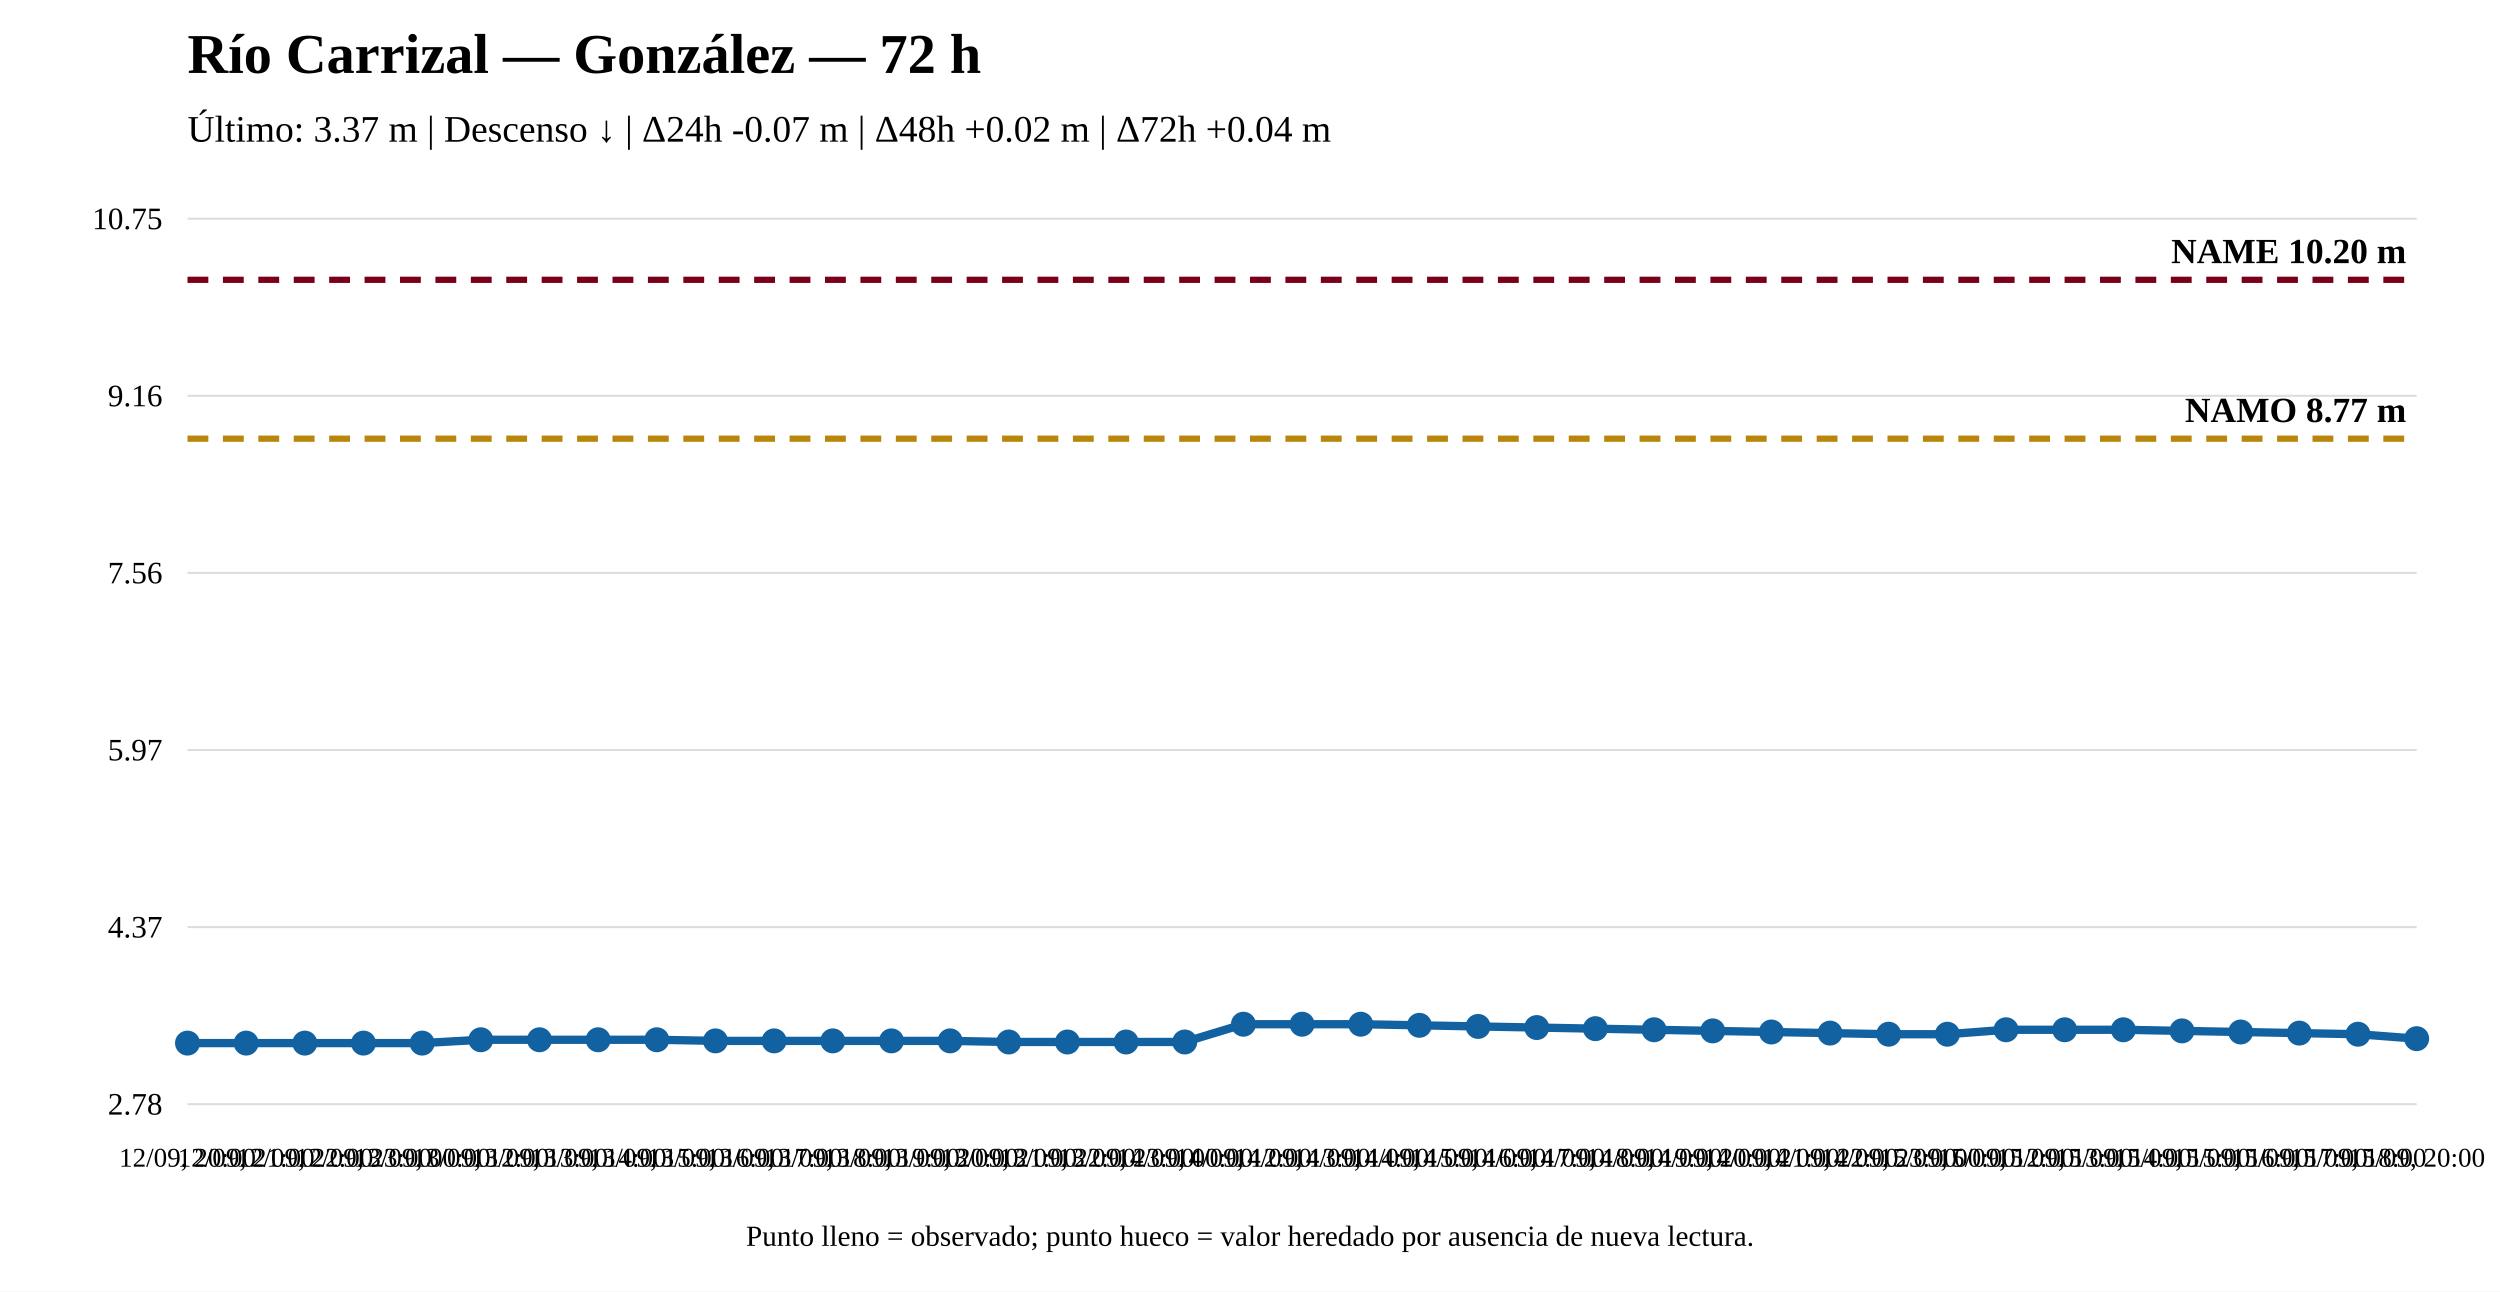
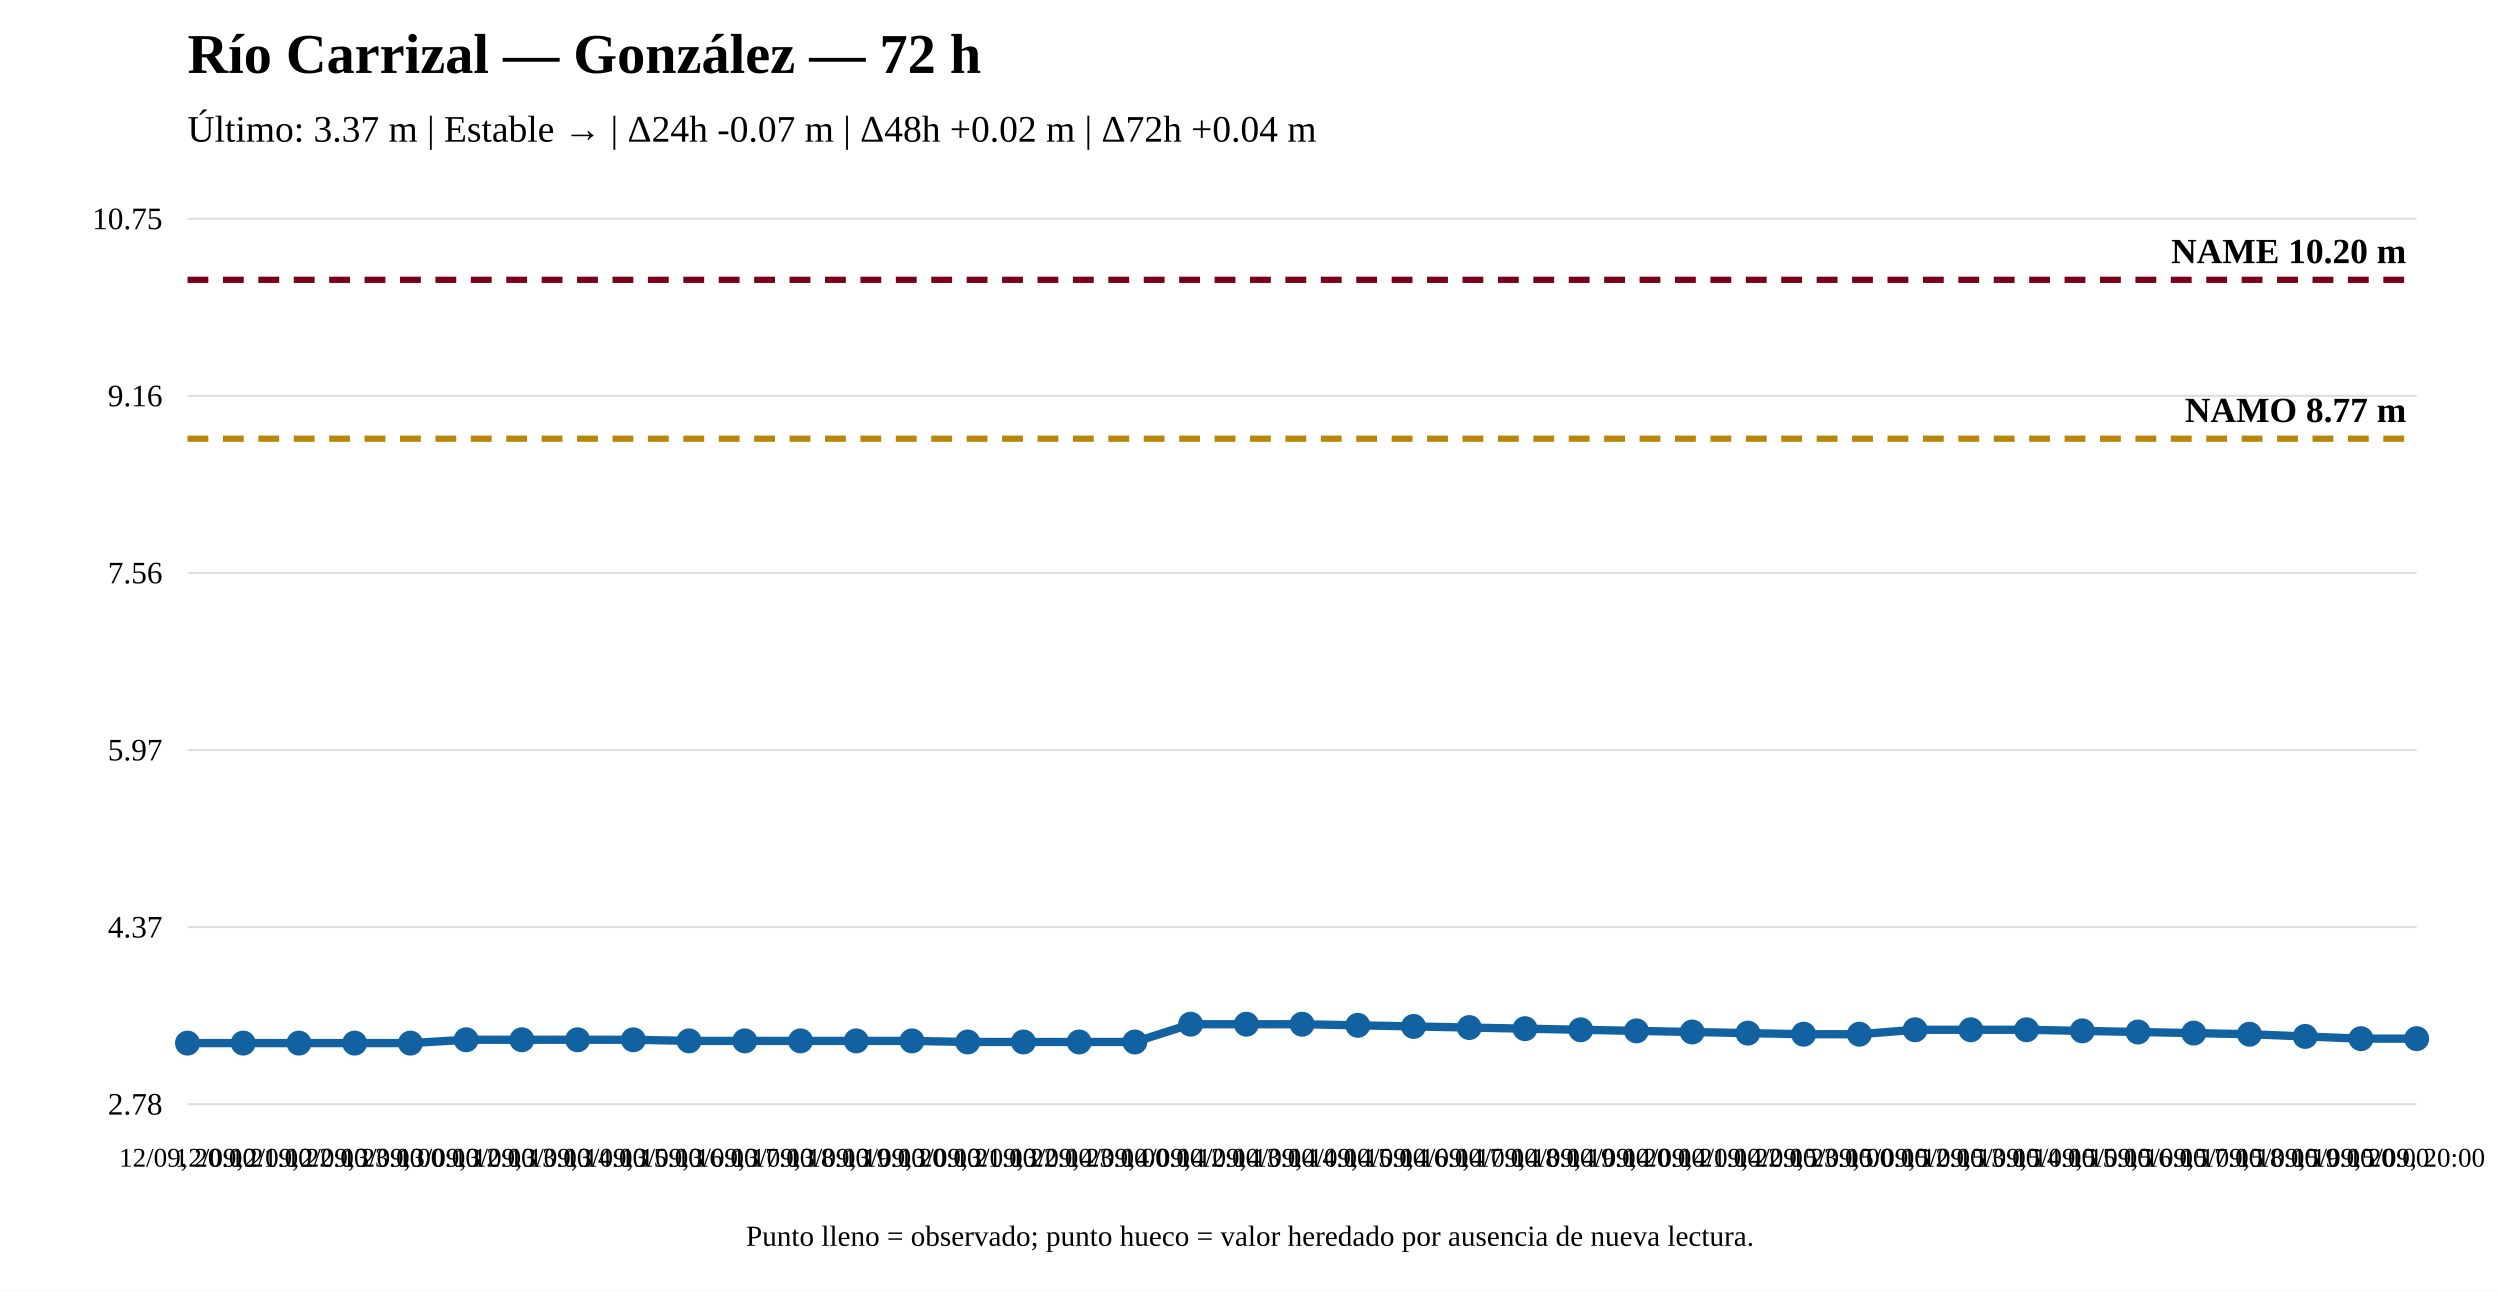
<svg xmlns="http://www.w3.org/2000/svg" width="1200" height="620" viewBox="0 0 1200 620">
  <rect width="100%" height="100%" fill="white" />
  <text x="90" y="35" font-size="27" font-weight="bold">Río Carrizal — González — 72 h</text>
-   <text x="90" y="68" font-size="18">Último: 3.37 m | Descenso ↓ | Δ24h -0.07 m | Δ48h +0.02 m | Δ72h +0.04 m</text>
+   <text x="90" y="68" font-size="18">Último: 3.37 m | Estable → | Δ24h -0.07 m | Δ48h +0.02 m | Δ72h +0.04 m</text>
  <line x1="90" y1="530" x2="1160" y2="530" stroke="#ddd" />
  <line x1="90" y1="445" x2="1160" y2="445" stroke="#ddd" />
  <line x1="90" y1="360" x2="1160" y2="360" stroke="#ddd" />
  <line x1="90" y1="275" x2="1160" y2="275" stroke="#ddd" />
  <line x1="90" y1="190" x2="1160" y2="190" stroke="#ddd" />
  <line x1="90" y1="105" x2="1160" y2="105" stroke="#ddd" />
  <text x="78" y="535" text-anchor="end" font-size="15">2.78</text>
  <text x="78" y="450" text-anchor="end" font-size="15">4.37</text>
  <text x="78" y="365" text-anchor="end" font-size="15">5.97</text>
  <text x="78" y="280" text-anchor="end" font-size="15">7.56</text>
  <text x="78" y="195" text-anchor="end" font-size="15">9.16</text>
  <text x="78" y="110" text-anchor="end" font-size="15">10.75</text>
  <line x1="90" y1="210.573" x2="1160" y2="210.573" stroke="#b8860b" stroke-width="3" stroke-dasharray="10 7" />
  <text x="1155" y="202.573" text-anchor="end" font-size="17" font-weight="bold">NAMO 8.77 m</text>
  <line x1="90" y1="134.31" x2="1160" y2="134.31" stroke="#7a0019" stroke-width="3" stroke-dasharray="10 7" />
  <text x="1155" y="126.31" text-anchor="end" font-size="17" font-weight="bold">NAME 10.20 m</text>
-   <polyline fill="none" stroke="#1261a0" stroke-width="4" points="90,500.69 118.158,500.69 146.316,500.69 174.474,500.69 202.632,500.69 230.789,499.09 258.947,499.09 287.105,499.09 315.263,499.09 343.421,499.623 371.579,499.623 399.737,499.623 427.895,499.623 456.053,499.623 484.211,500.156 512.368,500.156 540.526,500.156 568.684,500.156 596.842,491.624 625,491.624 653.158,491.624 681.316,492.157 709.474,492.69 737.632,493.223 765.789,493.757 793.947,494.29 822.105,494.823 850.263,495.357 878.421,495.89 906.579,496.423 934.737,496.423 962.895,494.29 991.053,494.29 1019.211,494.29 1047.368,494.823 1075.526,495.357 1103.684,495.89 1131.842,496.423 1160,498.556" />
+   <polyline fill="none" stroke="#1261a0" stroke-width="4" points="90,500.69 116.75,500.69 143.5,500.69 170.25,500.69 197,500.69 223.75,499.09 250.5,499.09 277.25,499.09 304,499.09 330.75,499.623 357.5,499.623 384.25,499.623 411,499.623 437.75,499.623 464.5,500.156 491.25,500.156 518,500.156 544.75,500.156 571.5,491.624 598.25,491.624 625,491.624 651.75,492.157 678.5,492.69 705.25,493.223 732,493.757 758.75,494.29 785.5,494.823 812.25,495.357 839,495.89 865.75,496.423 892.5,496.423 919.25,494.29 946,494.29 972.75,494.29 999.5,494.823 1026.25,495.357 1053,495.89 1079.75,496.423 1106.5,497.49 1133.25,498.556 1160,498.556" />
  <circle cx="90" cy="500.69" r="5" fill="#1261a0" stroke="#1261a0" stroke-width="2" />
-   <circle cx="118.158" cy="500.69" r="5" fill="#1261a0" stroke="#1261a0" stroke-width="2" />
-   <circle cx="146.316" cy="500.69" r="5" fill="#1261a0" stroke="#1261a0" stroke-width="2" />
-   <circle cx="174.474" cy="500.69" r="5" fill="#1261a0" stroke="#1261a0" stroke-width="2" />
-   <circle cx="202.632" cy="500.69" r="5" fill="#1261a0" stroke="#1261a0" stroke-width="2" />
-   <circle cx="230.789" cy="499.09" r="5" fill="#1261a0" stroke="#1261a0" stroke-width="2" />
-   <circle cx="258.947" cy="499.09" r="5" fill="#1261a0" stroke="#1261a0" stroke-width="2" />
-   <circle cx="287.105" cy="499.09" r="5" fill="#1261a0" stroke="#1261a0" stroke-width="2" />
-   <circle cx="315.263" cy="499.09" r="5" fill="#1261a0" stroke="#1261a0" stroke-width="2" />
-   <circle cx="343.421" cy="499.623" r="5" fill="#1261a0" stroke="#1261a0" stroke-width="2" />
-   <circle cx="371.579" cy="499.623" r="5" fill="#1261a0" stroke="#1261a0" stroke-width="2" />
-   <circle cx="399.737" cy="499.623" r="5" fill="#1261a0" stroke="#1261a0" stroke-width="2" />
-   <circle cx="427.895" cy="499.623" r="5" fill="#1261a0" stroke="#1261a0" stroke-width="2" />
-   <circle cx="456.053" cy="499.623" r="5" fill="#1261a0" stroke="#1261a0" stroke-width="2" />
-   <circle cx="484.211" cy="500.156" r="5" fill="#1261a0" stroke="#1261a0" stroke-width="2" />
-   <circle cx="512.368" cy="500.156" r="5" fill="#1261a0" stroke="#1261a0" stroke-width="2" />
-   <circle cx="540.526" cy="500.156" r="5" fill="#1261a0" stroke="#1261a0" stroke-width="2" />
-   <circle cx="568.684" cy="500.156" r="5" fill="#1261a0" stroke="#1261a0" stroke-width="2" />
-   <circle cx="596.842" cy="491.624" r="5" fill="#1261a0" stroke="#1261a0" stroke-width="2" />
+   <circle cx="116.75" cy="500.69" r="5" fill="#1261a0" stroke="#1261a0" stroke-width="2" />
+   <circle cx="143.5" cy="500.69" r="5" fill="#1261a0" stroke="#1261a0" stroke-width="2" />
+   <circle cx="170.25" cy="500.69" r="5" fill="#1261a0" stroke="#1261a0" stroke-width="2" />
+   <circle cx="197" cy="500.69" r="5" fill="#1261a0" stroke="#1261a0" stroke-width="2" />
+   <circle cx="223.75" cy="499.09" r="5" fill="#1261a0" stroke="#1261a0" stroke-width="2" />
+   <circle cx="250.5" cy="499.09" r="5" fill="#1261a0" stroke="#1261a0" stroke-width="2" />
+   <circle cx="277.25" cy="499.09" r="5" fill="#1261a0" stroke="#1261a0" stroke-width="2" />
+   <circle cx="304" cy="499.09" r="5" fill="#1261a0" stroke="#1261a0" stroke-width="2" />
+   <circle cx="330.75" cy="499.623" r="5" fill="#1261a0" stroke="#1261a0" stroke-width="2" />
+   <circle cx="357.5" cy="499.623" r="5" fill="#1261a0" stroke="#1261a0" stroke-width="2" />
+   <circle cx="384.25" cy="499.623" r="5" fill="#1261a0" stroke="#1261a0" stroke-width="2" />
+   <circle cx="411" cy="499.623" r="5" fill="#1261a0" stroke="#1261a0" stroke-width="2" />
+   <circle cx="437.75" cy="499.623" r="5" fill="#1261a0" stroke="#1261a0" stroke-width="2" />
+   <circle cx="464.5" cy="500.156" r="5" fill="#1261a0" stroke="#1261a0" stroke-width="2" />
+   <circle cx="491.25" cy="500.156" r="5" fill="#1261a0" stroke="#1261a0" stroke-width="2" />
+   <circle cx="518" cy="500.156" r="5" fill="#1261a0" stroke="#1261a0" stroke-width="2" />
+   <circle cx="544.75" cy="500.156" r="5" fill="#1261a0" stroke="#1261a0" stroke-width="2" />
+   <circle cx="571.5" cy="491.624" r="5" fill="#1261a0" stroke="#1261a0" stroke-width="2" />
+   <circle cx="598.25" cy="491.624" r="5" fill="#1261a0" stroke="#1261a0" stroke-width="2" />
  <circle cx="625" cy="491.624" r="5" fill="#1261a0" stroke="#1261a0" stroke-width="2" />
-   <circle cx="653.158" cy="491.624" r="5" fill="#1261a0" stroke="#1261a0" stroke-width="2" />
-   <circle cx="681.316" cy="492.157" r="5" fill="#1261a0" stroke="#1261a0" stroke-width="2" />
-   <circle cx="709.474" cy="492.69" r="5" fill="#1261a0" stroke="#1261a0" stroke-width="2" />
-   <circle cx="737.632" cy="493.223" r="5" fill="#1261a0" stroke="#1261a0" stroke-width="2" />
-   <circle cx="765.789" cy="493.757" r="5" fill="#1261a0" stroke="#1261a0" stroke-width="2" />
-   <circle cx="793.947" cy="494.29" r="5" fill="#1261a0" stroke="#1261a0" stroke-width="2" />
-   <circle cx="822.105" cy="494.823" r="5" fill="#1261a0" stroke="#1261a0" stroke-width="2" />
-   <circle cx="850.263" cy="495.357" r="5" fill="#1261a0" stroke="#1261a0" stroke-width="2" />
-   <circle cx="878.421" cy="495.89" r="5" fill="#1261a0" stroke="#1261a0" stroke-width="2" />
-   <circle cx="906.579" cy="496.423" r="5" fill="#1261a0" stroke="#1261a0" stroke-width="2" />
-   <circle cx="934.737" cy="496.423" r="5" fill="#1261a0" stroke="#1261a0" stroke-width="2" />
-   <circle cx="962.895" cy="494.29" r="5" fill="#1261a0" stroke="#1261a0" stroke-width="2" />
-   <circle cx="991.053" cy="494.29" r="5" fill="#1261a0" stroke="#1261a0" stroke-width="2" />
-   <circle cx="1019.211" cy="494.29" r="5" fill="#1261a0" stroke="#1261a0" stroke-width="2" />
-   <circle cx="1047.368" cy="494.823" r="5" fill="#1261a0" stroke="#1261a0" stroke-width="2" />
-   <circle cx="1075.526" cy="495.357" r="5" fill="#1261a0" stroke="#1261a0" stroke-width="2" />
-   <circle cx="1103.684" cy="495.89" r="5" fill="#1261a0" stroke="#1261a0" stroke-width="2" />
-   <circle cx="1131.842" cy="496.423" r="5" fill="#1261a0" stroke="#1261a0" stroke-width="2" />
+   <circle cx="651.75" cy="492.157" r="5" fill="#1261a0" stroke="#1261a0" stroke-width="2" />
+   <circle cx="678.5" cy="492.69" r="5" fill="#1261a0" stroke="#1261a0" stroke-width="2" />
+   <circle cx="705.25" cy="493.223" r="5" fill="#1261a0" stroke="#1261a0" stroke-width="2" />
+   <circle cx="732" cy="493.757" r="5" fill="#1261a0" stroke="#1261a0" stroke-width="2" />
+   <circle cx="758.75" cy="494.29" r="5" fill="#1261a0" stroke="#1261a0" stroke-width="2" />
+   <circle cx="785.5" cy="494.823" r="5" fill="#1261a0" stroke="#1261a0" stroke-width="2" />
+   <circle cx="812.25" cy="495.357" r="5" fill="#1261a0" stroke="#1261a0" stroke-width="2" />
+   <circle cx="839" cy="495.89" r="5" fill="#1261a0" stroke="#1261a0" stroke-width="2" />
+   <circle cx="865.75" cy="496.423" r="5" fill="#1261a0" stroke="#1261a0" stroke-width="2" />
+   <circle cx="892.5" cy="496.423" r="5" fill="#1261a0" stroke="#1261a0" stroke-width="2" />
+   <circle cx="919.25" cy="494.29" r="5" fill="#1261a0" stroke="#1261a0" stroke-width="2" />
+   <circle cx="946" cy="494.29" r="5" fill="#1261a0" stroke="#1261a0" stroke-width="2" />
+   <circle cx="972.75" cy="494.29" r="5" fill="#1261a0" stroke="#1261a0" stroke-width="2" />
+   <circle cx="999.5" cy="494.823" r="5" fill="#1261a0" stroke="#1261a0" stroke-width="2" />
+   <circle cx="1026.25" cy="495.357" r="5" fill="#1261a0" stroke="#1261a0" stroke-width="2" />
+   <circle cx="1053" cy="495.89" r="5" fill="#1261a0" stroke="#1261a0" stroke-width="2" />
+   <circle cx="1079.75" cy="496.423" r="5" fill="#1261a0" stroke="#1261a0" stroke-width="2" />
+   <circle cx="1106.5" cy="497.49" r="5" fill="#1261a0" stroke="#1261a0" stroke-width="2" />
+   <circle cx="1133.25" cy="498.556" r="5" fill="#1261a0" stroke="#1261a0" stroke-width="2" />
  <circle cx="1160" cy="498.556" r="5" fill="#1261a0" stroke="#1261a0" stroke-width="2" />
  <text x="90" y="560" text-anchor="middle" font-size="13">12/09, 20:00</text>
-   <text x="118.158" y="560" text-anchor="middle" font-size="13">12/09, 21:00</text>
-   <text x="146.316" y="560" text-anchor="middle" font-size="13">12/09, 22:00</text>
-   <text x="174.474" y="560" text-anchor="middle" font-size="13">12/09, 23:00</text>
-   <text x="202.632" y="560" text-anchor="middle" font-size="13">13/09, 00:00</text>
-   <text x="230.789" y="560" text-anchor="middle" font-size="13">13/09, 12:00</text>
-   <text x="258.947" y="560" text-anchor="middle" font-size="13">13/09, 13:00</text>
-   <text x="287.105" y="560" text-anchor="middle" font-size="13">13/09, 14:00</text>
-   <text x="315.263" y="560" text-anchor="middle" font-size="13">13/09, 15:00</text>
-   <text x="343.421" y="560" text-anchor="middle" font-size="13">13/09, 16:00</text>
-   <text x="371.579" y="560" text-anchor="middle" font-size="13">13/09, 17:00</text>
-   <text x="399.737" y="560" text-anchor="middle" font-size="13">13/09, 18:00</text>
-   <text x="427.895" y="560" text-anchor="middle" font-size="13">13/09, 19:00</text>
-   <text x="456.053" y="560" text-anchor="middle" font-size="13">13/09, 20:00</text>
-   <text x="484.211" y="560" text-anchor="middle" font-size="13">13/09, 21:00</text>
-   <text x="512.368" y="560" text-anchor="middle" font-size="13">13/09, 22:00</text>
-   <text x="540.526" y="560" text-anchor="middle" font-size="13">13/09, 23:00</text>
-   <text x="568.684" y="560" text-anchor="middle" font-size="13">14/09, 00:00</text>
-   <text x="596.842" y="560" text-anchor="middle" font-size="13">14/09, 12:00</text>
-   <text x="625" y="560" text-anchor="middle" font-size="13">14/09, 13:00</text>
-   <text x="653.158" y="560" text-anchor="middle" font-size="13">14/09, 14:00</text>
-   <text x="681.316" y="560" text-anchor="middle" font-size="13">14/09, 15:00</text>
-   <text x="709.474" y="560" text-anchor="middle" font-size="13">14/09, 16:00</text>
-   <text x="737.632" y="560" text-anchor="middle" font-size="13">14/09, 17:00</text>
-   <text x="765.789" y="560" text-anchor="middle" font-size="13">14/09, 18:00</text>
-   <text x="793.947" y="560" text-anchor="middle" font-size="13">14/09, 19:00</text>
-   <text x="822.105" y="560" text-anchor="middle" font-size="13">14/09, 20:00</text>
-   <text x="850.263" y="560" text-anchor="middle" font-size="13">14/09, 21:00</text>
-   <text x="878.421" y="560" text-anchor="middle" font-size="13">14/09, 22:00</text>
-   <text x="906.579" y="560" text-anchor="middle" font-size="13">14/09, 23:00</text>
-   <text x="934.737" y="560" text-anchor="middle" font-size="13">15/09, 00:00</text>
-   <text x="962.895" y="560" text-anchor="middle" font-size="13">15/09, 12:00</text>
-   <text x="991.053" y="560" text-anchor="middle" font-size="13">15/09, 13:00</text>
-   <text x="1019.211" y="560" text-anchor="middle" font-size="13">15/09, 14:00</text>
-   <text x="1047.368" y="560" text-anchor="middle" font-size="13">15/09, 15:00</text>
-   <text x="1075.526" y="560" text-anchor="middle" font-size="13">15/09, 16:00</text>
-   <text x="1103.684" y="560" text-anchor="middle" font-size="13">15/09, 17:00</text>
-   <text x="1131.842" y="560" text-anchor="middle" font-size="13">15/09, 18:00</text>
+   <text x="116.75" y="560" text-anchor="middle" font-size="13">12/09, 21:00</text>
+   <text x="143.5" y="560" text-anchor="middle" font-size="13">12/09, 22:00</text>
+   <text x="170.25" y="560" text-anchor="middle" font-size="13">12/09, 23:00</text>
+   <text x="197" y="560" text-anchor="middle" font-size="13">13/09, 00:00</text>
+   <text x="223.75" y="560" text-anchor="middle" font-size="13">13/09, 12:00</text>
+   <text x="250.5" y="560" text-anchor="middle" font-size="13">13/09, 13:00</text>
+   <text x="277.25" y="560" text-anchor="middle" font-size="13">13/09, 14:00</text>
+   <text x="304" y="560" text-anchor="middle" font-size="13">13/09, 15:00</text>
+   <text x="330.75" y="560" text-anchor="middle" font-size="13">13/09, 16:00</text>
+   <text x="357.5" y="560" text-anchor="middle" font-size="13">13/09, 17:00</text>
+   <text x="384.25" y="560" text-anchor="middle" font-size="13">13/09, 18:00</text>
+   <text x="411" y="560" text-anchor="middle" font-size="13">13/09, 19:00</text>
+   <text x="437.75" y="560" text-anchor="middle" font-size="13">13/09, 20:00</text>
+   <text x="464.5" y="560" text-anchor="middle" font-size="13">13/09, 21:00</text>
+   <text x="491.25" y="560" text-anchor="middle" font-size="13">13/09, 22:00</text>
+   <text x="518" y="560" text-anchor="middle" font-size="13">13/09, 23:00</text>
+   <text x="544.75" y="560" text-anchor="middle" font-size="13">14/09, 00:00</text>
+   <text x="571.5" y="560" text-anchor="middle" font-size="13">14/09, 12:00</text>
+   <text x="598.25" y="560" text-anchor="middle" font-size="13">14/09, 13:00</text>
+   <text x="625" y="560" text-anchor="middle" font-size="13">14/09, 14:00</text>
+   <text x="651.75" y="560" text-anchor="middle" font-size="13">14/09, 15:00</text>
+   <text x="678.5" y="560" text-anchor="middle" font-size="13">14/09, 16:00</text>
+   <text x="705.25" y="560" text-anchor="middle" font-size="13">14/09, 17:00</text>
+   <text x="732" y="560" text-anchor="middle" font-size="13">14/09, 18:00</text>
+   <text x="758.75" y="560" text-anchor="middle" font-size="13">14/09, 19:00</text>
+   <text x="785.5" y="560" text-anchor="middle" font-size="13">14/09, 20:00</text>
+   <text x="812.25" y="560" text-anchor="middle" font-size="13">14/09, 21:00</text>
+   <text x="839" y="560" text-anchor="middle" font-size="13">14/09, 22:00</text>
+   <text x="865.75" y="560" text-anchor="middle" font-size="13">14/09, 23:00</text>
+   <text x="892.5" y="560" text-anchor="middle" font-size="13">15/09, 00:00</text>
+   <text x="919.25" y="560" text-anchor="middle" font-size="13">15/09, 12:00</text>
+   <text x="946" y="560" text-anchor="middle" font-size="13">15/09, 13:00</text>
+   <text x="972.75" y="560" text-anchor="middle" font-size="13">15/09, 14:00</text>
+   <text x="999.5" y="560" text-anchor="middle" font-size="13">15/09, 15:00</text>
+   <text x="1026.25" y="560" text-anchor="middle" font-size="13">15/09, 16:00</text>
+   <text x="1053" y="560" text-anchor="middle" font-size="13">15/09, 17:00</text>
+   <text x="1079.75" y="560" text-anchor="middle" font-size="13">15/09, 18:00</text>
+   <text x="1106.5" y="560" text-anchor="middle" font-size="13">15/09, 19:00</text>
+   <text x="1133.25" y="560" text-anchor="middle" font-size="13">15/09, 20:00</text>
  <text x="1160" y="560" text-anchor="middle" font-size="13">15/09, 20:00</text>
  <text x="600" y="598" text-anchor="middle" font-size="14">Punto lleno = observado; punto hueco = valor heredado por ausencia de nueva lectura.</text>
</svg>
